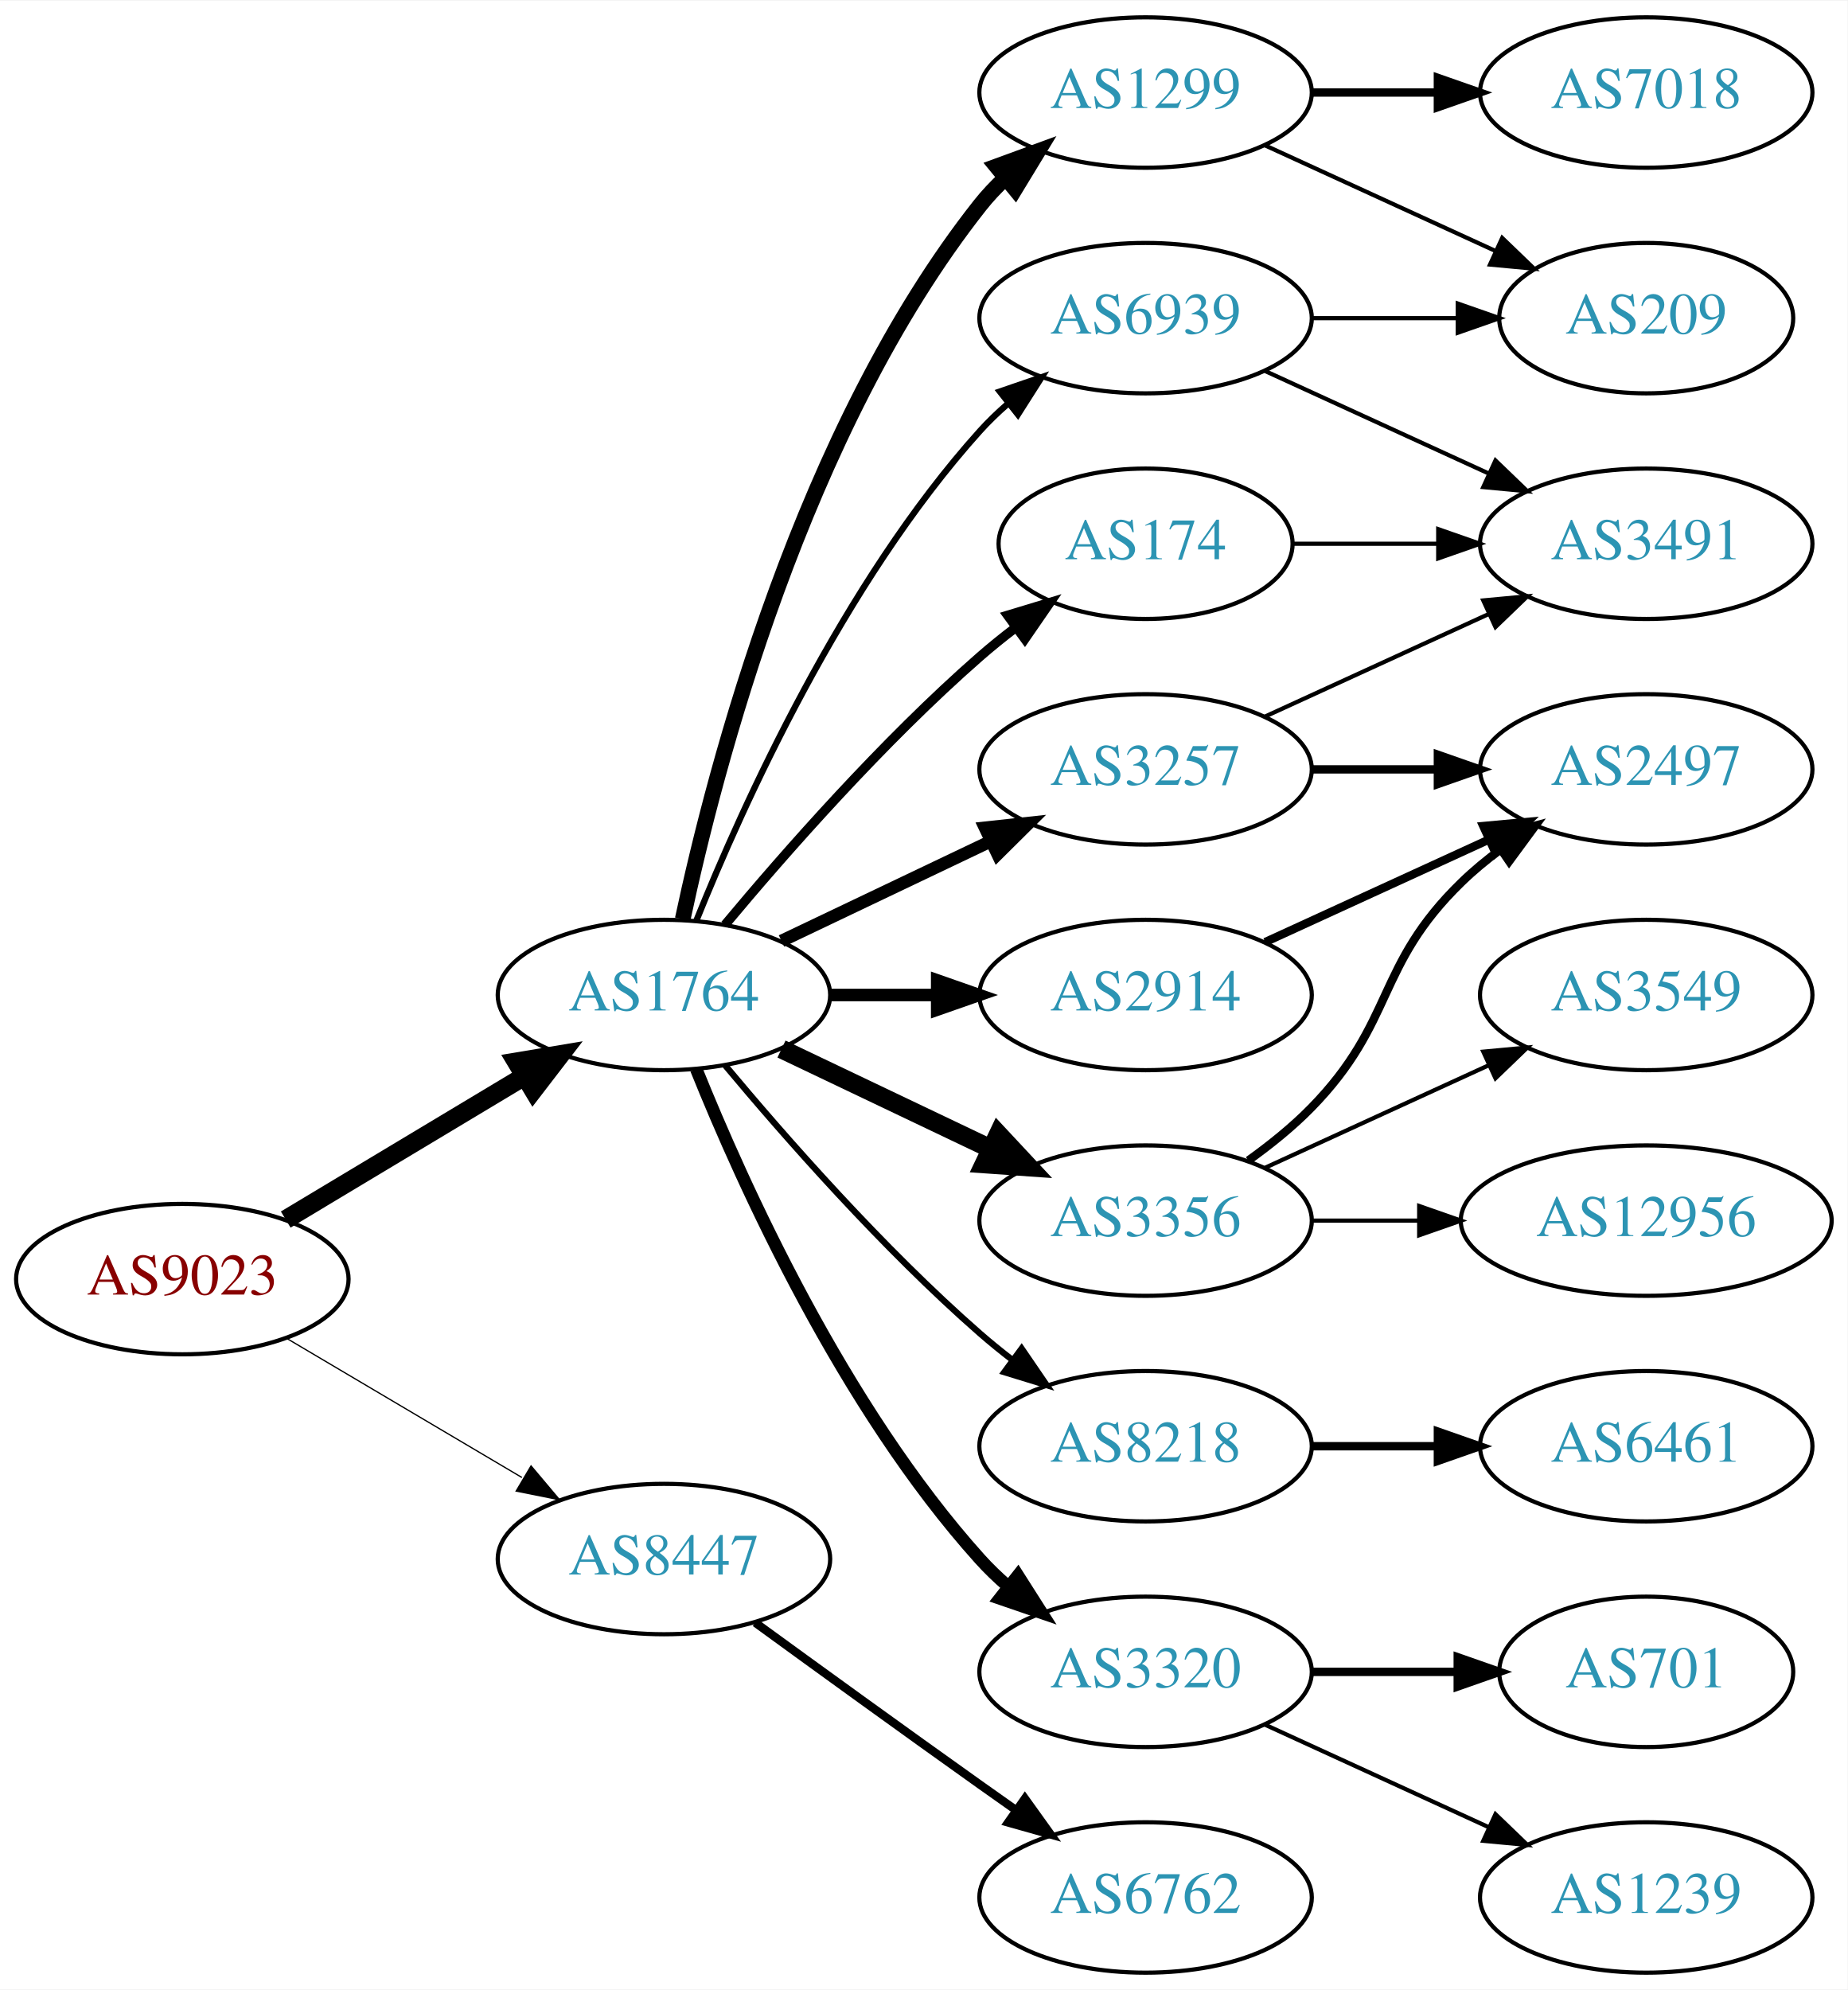
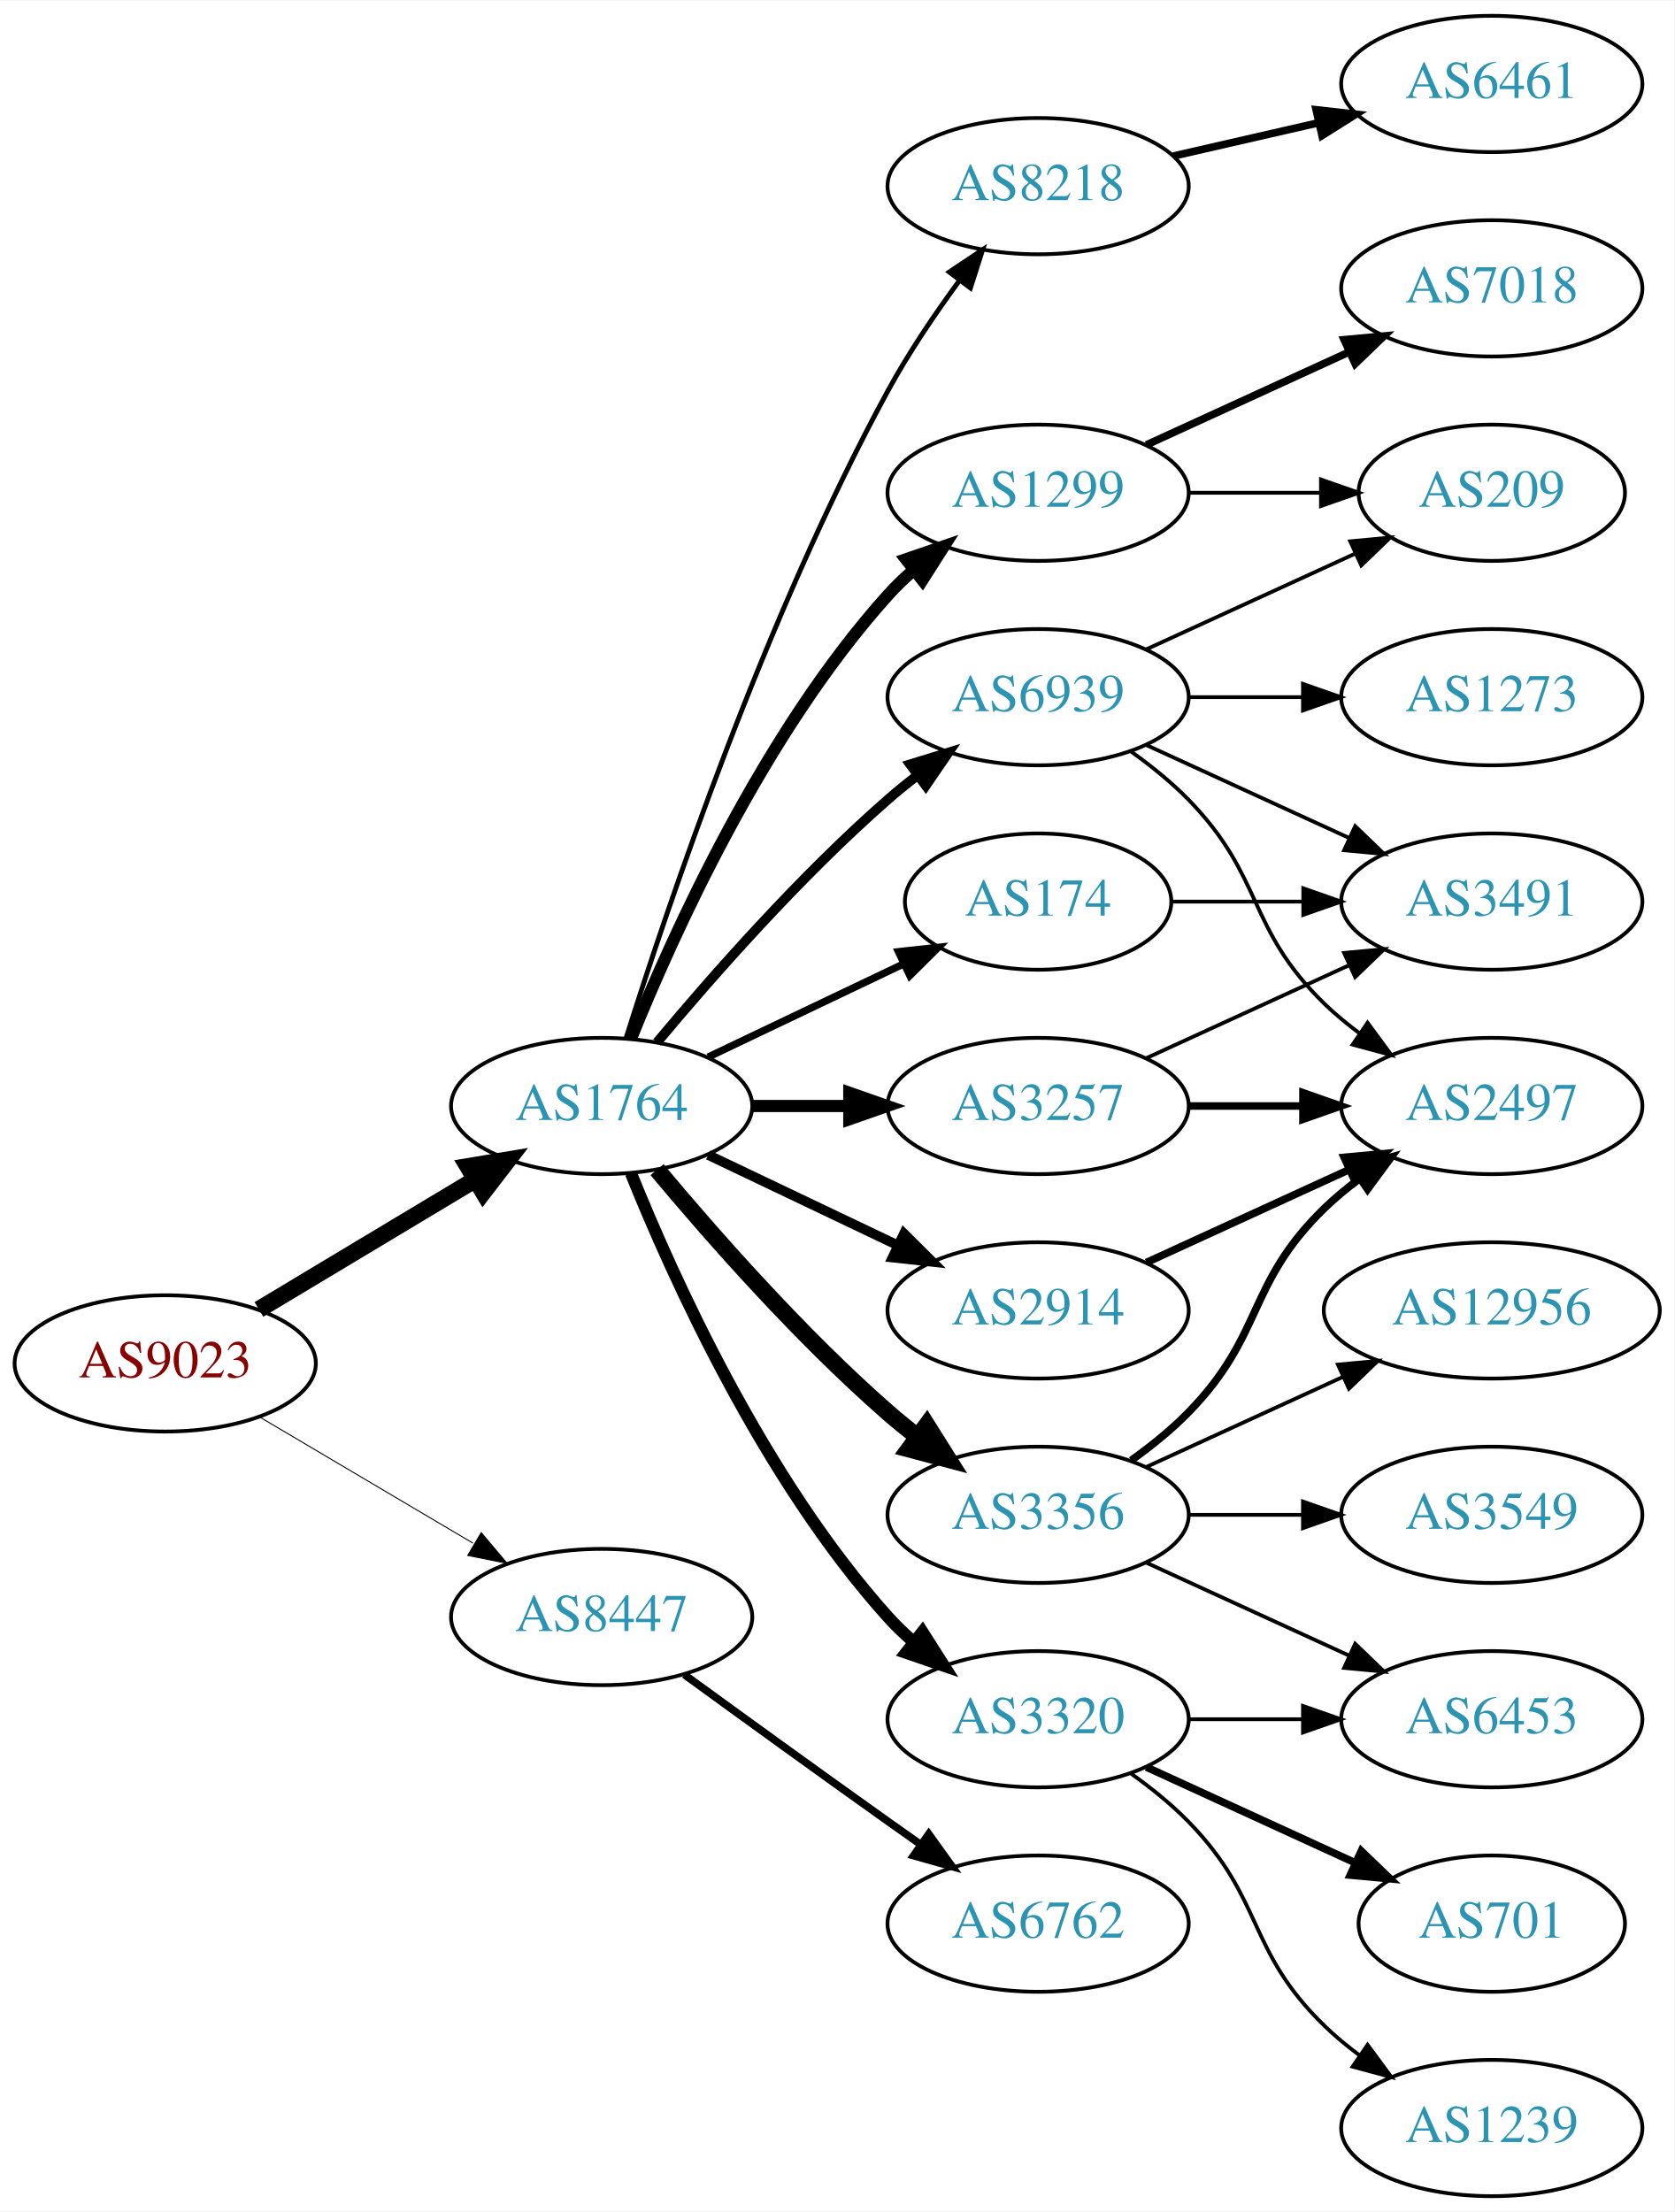
- <svg xmlns="http://www.w3.org/2000/svg" xmlns:xlink="http://www.w3.org/1999/xlink" width="442pt" height="476pt" viewBox="0.00 0.00 442.27 476.00">
-   <g id="graph0" class="graph" transform="scale(1 1) rotate(0) translate(4 472)">
-     <polygon fill="white" stroke="none" points="-4,4 -4,-472 438.271,-472 438.271,4 -4,4" />
+ <svg xmlns="http://www.w3.org/2000/svg" xmlns:xlink="http://www.w3.org/1999/xlink" width="442pt" height="584pt" viewBox="0.00 0.00 442.27 584.00">
+   <g id="graph0" class="graph" transform="scale(1 1) rotate(0) translate(4 580)">
+     <polygon fill="white" stroke="none" points="-4,4 -4,-580 438.271,-580 438.271,4 -4,4" />
    <g id="node1" class="node">
      <g id="a_node1">
        <a xlink:href="/asn/9023" xlink:title="AS9023 ~ Oesterreichische Lotterien GmbH [AT]">
-           <ellipse fill="#ffffff" stroke="black" cx="39.647" cy="-166" rx="39.794" ry="18" />
-           <text text-anchor="middle" x="39.647" y="-162.3" font-family="Times,serif" font-size="14.00" fill="#880000">AS9023</text>
+           <ellipse fill="#ffffff" stroke="black" cx="39.647" cy="-220" rx="39.794" ry="18" />
+           <text text-anchor="middle" x="39.647" y="-216.3" font-family="Times,serif" font-size="14.00" fill="#880000">AS9023</text>
        </a>
      </g>
    </g>
    <g id="node2" class="node">
      <g id="a_node2">
        <a xlink:href="/asn/1764" xlink:title="AS1764 ~ NEXTLAYER-AS [AT]">
-           <ellipse fill="#ffffff" stroke="black" cx="154.939" cy="-234" rx="39.794" ry="18" />
-           <text text-anchor="middle" x="154.939" y="-230.3" font-family="Times,serif" font-size="14.00" fill="#2c94b3">AS1764</text>
+           <ellipse fill="#ffffff" stroke="black" cx="154.939" cy="-288" rx="39.794" ry="18" />
+           <text text-anchor="middle" x="154.939" y="-284.3" font-family="Times,serif" font-size="14.00" fill="#2c94b3">AS1764</text>
        </a>
      </g>
    </g>
    <g id="edge1" class="edge">
-       <path fill="none" stroke="black" stroke-width="4.5" d="M64.396,-180.255C81.013,-190.229 103.409,-203.671 121.646,-214.617" />
-       <polygon fill="black" stroke="black" stroke-width="4.5" points="119.62,-217.993 130.221,-219.764 123.673,-211.241 119.62,-217.993" />
+       <path fill="none" stroke="black" stroke-width="4.5" d="M64.396,-234.255C81.013,-244.229 103.409,-257.671 121.646,-268.617" />
+       <polygon fill="black" stroke="black" stroke-width="4.5" points="119.62,-271.993 130.221,-273.764 123.673,-265.241 119.62,-271.993" />
    </g>
    <g id="node3" class="node">
      <g id="a_node3">
        <a xlink:href="/asn/8447" xlink:title="AS8447 ~ A1 Telekom Austria AG [AT]">
-           <ellipse fill="#ffffff" stroke="black" cx="154.939" cy="-99" rx="39.794" ry="18" />
-           <text text-anchor="middle" x="154.939" y="-95.3" font-family="Times,serif" font-size="14.00" fill="#2c94b3">AS8447</text>
+           <ellipse fill="#ffffff" stroke="black" cx="154.939" cy="-153" rx="39.794" ry="18" />
+           <text text-anchor="middle" x="154.939" y="-149.3" font-family="Times,serif" font-size="14.00" fill="#2c94b3">AS8447</text>
        </a>
      </g>
    </g>
    <g id="edge2" class="edge">
-       <path fill="none" stroke="black" stroke-width="0.3" d="M64.673,-151.791C81.045,-142.109 102.933,-129.165 120.936,-118.518" />
-       <polygon fill="black" stroke="black" stroke-width="0.3" points="123.122,-121.292 129.948,-113.188 119.558,-115.266 123.122,-121.292" />
+       <path fill="none" stroke="black" stroke-width="0.257" d="M64.673,-205.791C81.045,-196.109 102.933,-183.165 120.936,-172.518" />
+       <polygon fill="black" stroke="black" stroke-width="0.257" points="123.122,-175.292 129.948,-167.188 119.558,-169.266 123.122,-175.292" />
    </g>
    <g id="node4" class="node">
      <g id="a_node4">
+         <a xlink:href="/asn/2914" xlink:title="AS2914 ~ NTT America, Inc. [US]">
+           <ellipse fill="#ffffff" stroke="black" cx="270.232" cy="-234" rx="39.794" ry="18" />
+           <text text-anchor="middle" x="270.232" y="-230.3" font-family="Times,serif" font-size="14.00" fill="#2c94b3">AS2914</text>
+         </a>
+       </g>
+     </g>
+     <g id="edge3" class="edge">
+       <path fill="none" stroke="black" stroke-width="2.571" d="M183.076,-275.066C198.07,-267.919 216.891,-258.948 233.114,-251.215" />
+       <polygon fill="black" stroke="black" stroke-width="2.571" points="234.796,-254.291 242.317,-246.829 231.784,-247.972 234.796,-254.291" />
+     </g>
+     <g id="node5" class="node">
+       <g id="a_node5">
        <a xlink:href="/asn/1299" xlink:title="AS1299 ~ Telia Carrier [EU]">
          <ellipse fill="#ffffff" stroke="black" cx="270.232" cy="-450" rx="39.794" ry="18" />
          <text text-anchor="middle" x="270.232" y="-446.3" font-family="Times,serif" font-size="14.00" fill="#2c94b3">AS1299</text>
        </a>
      </g>
    </g>
-     <g id="edge3" class="edge">
-       <path fill="none" stroke="black" stroke-width="3.75" d="M159.43,-252.16C167.061,-288.03 188.052,-369.155 230.586,-423 232.393,-425.288 234.446,-427.462 236.641,-429.51" />
-       <polygon fill="black" stroke="black" stroke-width="3.75" points="234.552,-432.323 244.501,-435.966 238.995,-426.914 234.552,-432.323" />
-     </g>
-     <g id="node5" class="node">
-       <g id="a_node5">
-         <a xlink:href="/asn/2914" xlink:title="AS2914 ~ NTT America, Inc. [US]">
-           <ellipse fill="#ffffff" stroke="black" cx="270.232" cy="-234" rx="39.794" ry="18" />
-           <text text-anchor="middle" x="270.232" y="-230.3" font-family="Times,serif" font-size="14.00" fill="#2c94b3">AS2914</text>
-         </a>
-       </g>
-     </g>
    <g id="edge4" class="edge">
-       <path fill="none" stroke="black" stroke-width="3" d="M194.612,-234C202.815,-234 211.579,-234 220.111,-234" />
-       <polygon fill="black" stroke="black" stroke-width="3" points="220.35,-237.5 230.35,-234 220.35,-230.5 220.35,-237.5" />
+       <path fill="none" stroke="black" stroke-width="3.214" d="M162.687,-305.787C173.738,-333.243 197.791,-386.578 230.586,-423 232.588,-425.224 234.807,-427.363 237.14,-429.397" />
+       <polygon fill="black" stroke="black" stroke-width="3.214" points="235.338,-432.433 245.359,-435.873 239.67,-426.935 235.338,-432.433" />
    </g>
    <g id="node6" class="node">
      <g id="a_node6">
+         <a xlink:href="/asn/3257" xlink:title="AS3257 ~ GTT [DE]">
+           <ellipse fill="#ffffff" stroke="black" cx="270.232" cy="-288" rx="39.794" ry="18" />
+           <text text-anchor="middle" x="270.232" y="-284.3" font-family="Times,serif" font-size="14.00" fill="#2c94b3">AS3257</text>
+         </a>
+       </g>
+     </g>
+     <g id="edge5" class="edge">
+       <path fill="none" stroke="black" stroke-width="3.214" d="M194.612,-288C202.815,-288 211.579,-288 220.111,-288" />
+       <polygon fill="black" stroke="black" stroke-width="3.214" points="220.35,-291.5 230.35,-288 220.35,-284.5 220.35,-291.5" />
+     </g>
+     <g id="node7" class="node">
+       <g id="a_node7">
        <a xlink:href="/asn/3356" xlink:title="AS3356 ~ Level 3 Parent, LLC [US]">
          <ellipse fill="#ffffff" stroke="black" cx="270.232" cy="-180" rx="39.794" ry="18" />
          <text text-anchor="middle" x="270.232" y="-176.3" font-family="Times,serif" font-size="14.00" fill="#2c94b3">AS3356</text>
        </a>
      </g>
    </g>
-     <g id="edge5" class="edge">
-       <path fill="none" stroke="black" stroke-width="4.5" d="M183.076,-221.066C198.07,-213.919 216.891,-204.948 233.114,-197.215" />
-       <polygon fill="black" stroke="black" stroke-width="4.5" points="234.985,-200.686 242.317,-192.829 231.596,-193.577 234.985,-200.686" />
-     </g>
-     <g id="node7" class="node">
-       <g id="a_node7">
-         <a xlink:href="/asn/8218" xlink:title="AS8218 ~ legacy Neotelecoms [FR]">
-           <ellipse fill="#ffffff" stroke="black" cx="270.232" cy="-126" rx="39.794" ry="18" />
-           <text text-anchor="middle" x="270.232" y="-122.3" font-family="Times,serif" font-size="14.00" fill="#2c94b3">AS8218</text>
-         </a>
-       </g>
-     </g>
    <g id="edge6" class="edge">
-       <path fill="none" stroke="black" stroke-width="1.5" d="M169.569,-217.183C183.852,-200.071 207.398,-173.255 230.586,-153 233.052,-150.846 235.69,-148.706 238.388,-146.628" />
-       <polygon fill="black" stroke="black" stroke-width="1.5" points="240.561,-149.375 246.542,-140.63 236.413,-143.736 240.561,-149.375" />
+       <path fill="none" stroke="black" stroke-width="4.5" d="M169.569,-271.183C183.852,-254.071 207.398,-227.255 230.586,-207 233.052,-204.846 235.69,-202.706 238.388,-200.628" />
+       <polygon fill="black" stroke="black" stroke-width="4.5" points="240.82,-203.727 246.542,-194.63 236.153,-197.384 240.82,-203.727" />
    </g>
    <g id="node8" class="node">
      <g id="a_node8">
-         <a xlink:href="/asn/3257" xlink:title="AS3257 ~ GTT [DE]">
-           <ellipse fill="#ffffff" stroke="black" cx="270.232" cy="-288" rx="39.794" ry="18" />
-           <text text-anchor="middle" x="270.232" y="-284.3" font-family="Times,serif" font-size="14.00" fill="#2c94b3">AS3257</text>
+         <a xlink:href="/asn/3320" xlink:title="AS3320 ~ DTAG [DE]">
+           <ellipse fill="#ffffff" stroke="black" cx="270.232" cy="-126" rx="39.794" ry="18" />
+           <text text-anchor="middle" x="270.232" y="-122.3" font-family="Times,serif" font-size="14.00" fill="#2c94b3">AS3320</text>
        </a>
      </g>
    </g>
    <g id="edge7" class="edge">
-       <path fill="none" stroke="black" stroke-width="3" d="M183.076,-246.934C198.07,-254.081 216.891,-263.052 233.114,-270.785" />
-       <polygon fill="black" stroke="black" stroke-width="3" points="231.784,-274.028 242.317,-275.171 234.796,-267.709 231.784,-274.028" />
+       <path fill="none" stroke="black" stroke-width="3.214" d="M162.687,-270.213C173.738,-242.757 197.791,-189.422 230.586,-153 232.588,-150.776 234.807,-148.637 237.14,-146.603" />
+       <polygon fill="black" stroke="black" stroke-width="3.214" points="239.67,-149.065 245.359,-140.127 235.338,-143.567 239.67,-149.065" />
    </g>
    <g id="node9" class="node">
      <g id="a_node9">
-         <a xlink:href="/asn/3320" xlink:title="AS3320 ~ DTAG [DE]">
-           <ellipse fill="#ffffff" stroke="black" cx="270.232" cy="-72" rx="39.794" ry="18" />
-           <text text-anchor="middle" x="270.232" y="-68.3" font-family="Times,serif" font-size="14.00" fill="#2c94b3">AS3320</text>
-         </a>
-       </g>
-     </g>
-     <g id="edge8" class="edge">
-       <path fill="none" stroke="black" stroke-width="3" d="M162.687,-216.213C173.738,-188.757 197.791,-135.422 230.586,-99 232.588,-96.776 234.807,-94.637 237.14,-92.603" />
-       <polygon fill="black" stroke="black" stroke-width="3" points="239.67,-95.065 245.359,-86.127 235.338,-89.567 239.67,-95.065" />
-     </g>
-     <g id="node10" class="node">
-       <g id="a_node10">
        <a xlink:href="/asn/174" xlink:title="AS174 ~ Cogent Communications [US]">
          <ellipse fill="#ffffff" stroke="black" cx="270.232" cy="-342" rx="35.194" ry="18" />
          <text text-anchor="middle" x="270.232" y="-338.3" font-family="Times,serif" font-size="14.00" fill="#2c94b3">AS174</text>
        </a>
      </g>
    </g>
+     <g id="edge8" class="edge">
+       <path fill="none" stroke="black" stroke-width="1.929" d="M183.076,-300.934C198.508,-308.29 217.993,-317.577 234.528,-325.459" />
+       <polygon fill="black" stroke="black" stroke-width="1.929" points="233.337,-328.768 243.87,-329.911 236.349,-322.449 233.337,-328.768" />
+     </g>
+     <g id="node10" class="node">
+       <g id="a_node10">
+         <a xlink:href="/asn/8218" xlink:title="AS8218 ~ legacy Neotelecoms [FR]">
+           <ellipse fill="#ffffff" stroke="black" cx="270.232" cy="-531" rx="39.794" ry="18" />
+           <text text-anchor="middle" x="270.232" y="-527.3" font-family="Times,serif" font-size="14.00" fill="#2c94b3">AS8218</text>
+         </a>
+       </g>
+     </g>
    <g id="edge9" class="edge">
-       <path fill="none" stroke="black" stroke-width="2.25" d="M169.569,-250.817C183.852,-267.929 207.398,-294.745 230.586,-315 233.256,-317.332 236.128,-319.648 239.059,-321.886" />
-       <polygon fill="black" stroke="black" stroke-width="2.25" points="237.209,-324.87 247.35,-327.939 241.337,-319.216 237.209,-324.87" />
+       <path fill="none" stroke="black" stroke-width="1.286" d="M161.36,-305.841C172.132,-340.146 198.023,-417.203 230.586,-477 236.018,-486.974 242.992,-497.269 249.517,-506.16" />
+       <polygon fill="black" stroke="black" stroke-width="1.286" points="246.759,-508.316 255.571,-514.198 252.351,-504.105 246.759,-508.316" />
    </g>
    <g id="node11" class="node">
      <g id="a_node11">
        <a xlink:href="/asn/6939" xlink:title="AS6939 ~ Hurricane Electric LLC [US]">
          <ellipse fill="#ffffff" stroke="black" cx="270.232" cy="-396" rx="39.794" ry="18" />
          <text text-anchor="middle" x="270.232" y="-392.3" font-family="Times,serif" font-size="14.00" fill="#2c94b3">AS6939</text>
        </a>
      </g>
    </g>
    <g id="edge10" class="edge">
-       <path fill="none" stroke="black" stroke-width="1.5" d="M162.687,-251.787C173.738,-279.243 197.791,-332.578 230.586,-369 232.588,-371.224 234.807,-373.363 237.14,-375.397" />
-       <polygon fill="black" stroke="black" stroke-width="1.5" points="235.338,-378.433 245.359,-381.873 239.67,-372.935 235.338,-378.433" />
-     </g>
-     <g id="node21" class="node">
-       <g id="a_node21">
+       <path fill="none" stroke="black" stroke-width="2.571" d="M169.569,-304.817C183.852,-321.929 207.398,-348.745 230.586,-369 233.052,-371.154 235.69,-373.294 238.388,-375.372" />
+       <polygon fill="black" stroke="black" stroke-width="2.571" points="236.413,-378.264 246.542,-381.37 240.561,-372.625 236.413,-378.264" />
+     </g>
+     <g id="node22" class="node">
+       <g id="a_node22">
        <a xlink:href="/asn/6762" xlink:title="AS6762 ~ TELECOM ITALIA SPARKLE S.p.A. [IT]">
-           <ellipse fill="#ffffff" stroke="black" cx="270.232" cy="-18" rx="39.794" ry="18" />
-           <text text-anchor="middle" x="270.232" y="-14.3" font-family="Times,serif" font-size="14.00" fill="#2c94b3">AS6762</text>
+           <ellipse fill="#ffffff" stroke="black" cx="270.232" cy="-72" rx="39.794" ry="18" />
+           <text text-anchor="middle" x="270.232" y="-68.3" font-family="Times,serif" font-size="14.00" fill="#2c94b3">AS6762</text>
+         </a>
+       </g>
+     </g>
+     <g id="edge25" class="edge">
+       <path fill="none" stroke="black" stroke-width="2" d="M176.788,-137.778C191.722,-126.909 212.335,-111.975 230.586,-99 233.406,-96.995 236.349,-94.915 239.297,-92.841" />
+       <polygon fill="black" stroke="black" stroke-width="2" points="241.344,-95.681 247.522,-87.074 237.325,-89.95 241.344,-95.681" />
+     </g>
+     <g id="node15" class="node">
+       <g id="a_node15">
+         <a xlink:href="/asn/2497" xlink:title="AS2497 ~ Internet Initiative Japan Inc. [JP]">
+           <ellipse fill="#ffffff" stroke="black" cx="390.075" cy="-288" rx="39.794" ry="18" />
+           <text text-anchor="middle" x="390.075" y="-284.3" font-family="Times,serif" font-size="14.00" fill="#2c94b3">AS2497</text>
        </a>
      </g>
    </g>
    <g id="edge23" class="edge">
-       <path fill="none" stroke="black" stroke-width="2" d="M176.788,-83.778C191.722,-72.909 212.335,-57.975 230.586,-45 233.406,-42.995 236.349,-40.915 239.297,-38.841" />
-       <polygon fill="black" stroke="black" stroke-width="2" points="241.344,-41.681 247.522,-33.074 237.325,-35.95 241.344,-41.681" />
+       <path fill="none" stroke="black" stroke-width="2" d="M298.861,-246.661C314.818,-253.973 335.089,-263.261 352.371,-271.181" />
+       <polygon fill="black" stroke="black" stroke-width="2" points="351.07,-274.435 361.619,-275.419 353.986,-268.071 351.07,-274.435" />
    </g>
    <g id="node19" class="node">
      <g id="a_node19">
        <a xlink:href="/asn/7018" xlink:title="AS7018 ~ AT&amp;T Services, Inc. [US]">
-           <ellipse fill="#ffffff" stroke="black" cx="390.075" cy="-450" rx="39.794" ry="18" />
-           <text text-anchor="middle" x="390.075" y="-446.3" font-family="Times,serif" font-size="14.00" fill="#2c94b3">AS7018</text>
+           <ellipse fill="#ffffff" stroke="black" cx="390.075" cy="-504" rx="39.794" ry="18" />
+           <text text-anchor="middle" x="390.075" y="-500.3" font-family="Times,serif" font-size="14.00" fill="#2c94b3">AS7018</text>
        </a>
      </g>
    </g>
    <g id="edge20" class="edge">
-       <path fill="none" stroke="black" stroke-width="2" d="M310.145,-450C319.698,-450 330.048,-450 340.011,-450" />
-       <polygon fill="black" stroke="black" stroke-width="2" points="340.203,-453.5 350.203,-450 340.203,-446.5 340.203,-453.5" />
+       <path fill="none" stroke="black" stroke-width="2" d="M298.861,-462.661C314.818,-469.973 335.089,-479.261 352.371,-487.181" />
+       <polygon fill="black" stroke="black" stroke-width="2" points="351.07,-490.435 361.619,-491.419 353.986,-484.071 351.07,-490.435" />
    </g>
    <g id="node20" class="node">
      <g id="a_node20">
        <a xlink:href="/asn/209" xlink:title="AS209 ~ CenturyLink Communications, LLC [US]">
-           <ellipse fill="#ffffff" stroke="black" cx="390.075" cy="-396" rx="35.194" ry="18" />
-           <text text-anchor="middle" x="390.075" y="-392.3" font-family="Times,serif" font-size="14.00" fill="#2c94b3">AS209</text>
+           <ellipse fill="#ffffff" stroke="black" cx="390.075" cy="-450" rx="35.194" ry="18" />
+           <text text-anchor="middle" x="390.075" y="-446.3" font-family="Times,serif" font-size="14.00" fill="#2c94b3">AS209</text>
        </a>
      </g>
    </g>
    <g id="edge21" class="edge">
-       <path fill="none" stroke="black" d="M298.861,-437.339C315.277,-429.817 336.259,-420.202 353.856,-412.139" />
-       <polygon fill="black" stroke="black" points="355.6,-415.189 363.233,-407.842 352.684,-408.826 355.6,-415.189" />
-     </g>
-     <g id="node13" class="node">
-       <g id="a_node13">
-         <a xlink:href="/asn/2497" xlink:title="AS2497 ~ Internet Initiative Japan Inc. [JP]">
-           <ellipse fill="#ffffff" stroke="black" cx="390.075" cy="-288" rx="39.794" ry="18" />
-           <text text-anchor="middle" x="390.075" y="-284.3" font-family="Times,serif" font-size="14.00" fill="#2c94b3">AS2497</text>
-         </a>
-       </g>
-     </g>
-     <g id="edge22" class="edge">
-       <path fill="none" stroke="black" stroke-width="2" d="M298.861,-246.661C314.818,-253.973 335.089,-263.261 352.371,-271.181" />
-       <polygon fill="black" stroke="black" stroke-width="2" points="351.07,-274.435 361.619,-275.419 353.986,-268.071 351.07,-274.435" />
-     </g>
-     <g id="node12" class="node">
-       <g id="a_node12">
-         <a xlink:href="/asn/3549" xlink:title="AS3549 ~ Level 3 Parent, LLC [US]">
-           <ellipse fill="#ffffff" stroke="black" cx="390.075" cy="-234" rx="39.794" ry="18" />
-           <text text-anchor="middle" x="390.075" y="-230.3" font-family="Times,serif" font-size="14.00" fill="#2c94b3">AS3549</text>
-         </a>
-       </g>
-     </g>
-     <g id="edge11" class="edge">
-       <path fill="none" stroke="black" d="M298.861,-192.661C314.818,-199.973 335.089,-209.261 352.371,-217.181" />
-       <polygon fill="black" stroke="black" points="351.07,-220.435 361.619,-221.419 353.986,-214.071 351.07,-220.435" />
-     </g>
-     <g id="edge12" class="edge">
-       <path fill="none" stroke="black" stroke-width="2" d="M294.826,-194.389C300.082,-198.148 305.414,-202.437 309.879,-207 330.051,-227.617 325.186,-240.906 345.879,-261 348.724,-263.763 351.898,-266.386 355.198,-268.834" />
-       <polygon fill="black" stroke="black" stroke-width="2" points="353.315,-271.786 363.546,-274.538 357.263,-266.006 353.315,-271.786" />
-     </g>
-     <g id="node14" class="node">
-       <g id="a_node14">
-         <a xlink:href="/asn/12956" xlink:title="AS12956 ~ TELXIUS [ES]">
-           <ellipse fill="#ffffff" stroke="black" cx="390.075" cy="-180" rx="44.393" ry="18" />
-           <text text-anchor="middle" x="390.075" y="-176.3" font-family="Times,serif" font-size="14.00" fill="#2c94b3">AS12956</text>
-         </a>
-       </g>
-     </g>
-     <g id="edge13" class="edge">
-       <path fill="none" stroke="black" d="M310.145,-180C318.248,-180 326.923,-180 335.449,-180" />
-       <polygon fill="black" stroke="black" points="335.727,-183.5 345.727,-180 335.727,-176.5 335.727,-183.5" />
-     </g>
-     <g id="node15" class="node">
-       <g id="a_node15">
-         <a xlink:href="/asn/6461" xlink:title="AS6461 ~ Zayo Bandwidth [US]">
-           <ellipse fill="#ffffff" stroke="black" cx="390.075" cy="-126" rx="39.794" ry="18" />
-           <text text-anchor="middle" x="390.075" y="-122.3" font-family="Times,serif" font-size="14.00" fill="#2c94b3">AS6461</text>
-         </a>
-       </g>
-     </g>
-     <g id="edge14" class="edge">
-       <path fill="none" stroke="black" stroke-width="2" d="M310.145,-126C319.698,-126 330.048,-126 340.011,-126" />
-       <polygon fill="black" stroke="black" stroke-width="2" points="340.203,-129.5 350.203,-126 340.203,-122.5 340.203,-129.5" />
+       <path fill="none" stroke="black" d="M310.145,-450C321.232,-450 333.391,-450 344.774,-450" />
+       <polygon fill="black" stroke="black" points="344.955,-453.5 354.955,-450 344.955,-446.5 344.955,-453.5" />
    </g>
    <g id="edge19" class="edge">
      <path fill="none" stroke="black" stroke-width="2" d="M310.145,-288C319.698,-288 330.048,-288 340.011,-288" />
      <polygon fill="black" stroke="black" stroke-width="2" points="340.203,-291.5 350.203,-288 340.203,-284.5 340.203,-291.5" />
    </g>
    <g id="node18" class="node">
      <g id="a_node18">
        <a xlink:href="/asn/3491" xlink:title="AS3491 ~ PCCW Global, Inc. [US]">
          <ellipse fill="#ffffff" stroke="black" cx="390.075" cy="-342" rx="39.794" ry="18" />
          <text text-anchor="middle" x="390.075" y="-338.3" font-family="Times,serif" font-size="14.00" fill="#2c94b3">AS3491</text>
        </a>
      </g>
    </g>
    <g id="edge18" class="edge">
      <path fill="none" stroke="black" d="M298.861,-300.661C314.818,-307.973 335.089,-317.261 352.371,-325.181" />
      <polygon fill="black" stroke="black" points="351.07,-328.435 361.619,-329.419 353.986,-322.071 351.07,-328.435" />
    </g>
+     <g id="node12" class="node">
+       <g id="a_node12">
+         <a xlink:href="/asn/12956" xlink:title="AS12956 ~ TELXIUS [ES]">
+           <ellipse fill="#ffffff" stroke="black" cx="390.075" cy="-234" rx="44.393" ry="18" />
+           <text text-anchor="middle" x="390.075" y="-230.3" font-family="Times,serif" font-size="14.00" fill="#2c94b3">AS12956</text>
+         </a>
+       </g>
+     </g>
+     <g id="edge11" class="edge">
+       <path fill="none" stroke="black" d="M298.861,-192.661C314.359,-199.762 333.926,-208.728 350.872,-216.494" />
+       <polygon fill="black" stroke="black" points="349.426,-219.681 359.975,-220.665 352.342,-213.317 349.426,-219.681" />
+     </g>
+     <g id="node13" class="node">
+       <g id="a_node13">
+         <a xlink:href="/asn/3549" xlink:title="AS3549 ~ Level 3 Parent, LLC [US]">
+           <ellipse fill="#ffffff" stroke="black" cx="390.075" cy="-180" rx="39.794" ry="18" />
+           <text text-anchor="middle" x="390.075" y="-176.3" font-family="Times,serif" font-size="14.00" fill="#2c94b3">AS3549</text>
+         </a>
+       </g>
+     </g>
+     <g id="edge12" class="edge">
+       <path fill="none" stroke="black" d="M310.145,-180C319.698,-180 330.048,-180 340.011,-180" />
+       <polygon fill="black" stroke="black" points="340.203,-183.5 350.203,-180 340.203,-176.5 340.203,-183.5" />
+     </g>
+     <g id="node14" class="node">
+       <g id="a_node14">
+         <a xlink:href="/asn/6453" xlink:title="AS6453 ~ TATA COMMUNICATIONS (AMERICA) INC [US]">
+           <ellipse fill="#ffffff" stroke="black" cx="390.075" cy="-126" rx="39.794" ry="18" />
+           <text text-anchor="middle" x="390.075" y="-122.3" font-family="Times,serif" font-size="14.00" fill="#2c94b3">AS6453</text>
+         </a>
+       </g>
+     </g>
+     <g id="edge13" class="edge">
+       <path fill="none" stroke="black" d="M298.861,-167.339C314.818,-160.027 335.089,-150.739 352.371,-142.819" />
+       <polygon fill="black" stroke="black" points="353.986,-145.929 361.619,-138.581 351.07,-139.565 353.986,-145.929" />
+     </g>
+     <g id="edge14" class="edge">
+       <path fill="none" stroke="black" stroke-width="2" d="M294.826,-194.389C300.082,-198.148 305.414,-202.437 309.879,-207 330.051,-227.617 325.186,-240.906 345.879,-261 348.724,-263.763 351.898,-266.386 355.198,-268.834" />
+       <polygon fill="black" stroke="black" stroke-width="2" points="353.315,-271.786 363.546,-274.538 357.263,-266.006 353.315,-271.786" />
+     </g>
+     <g id="edge17" class="edge">
+       <path fill="none" stroke="black" d="M310.145,-126C319.698,-126 330.048,-126 340.011,-126" />
+       <polygon fill="black" stroke="black" points="340.203,-129.5 350.203,-126 340.203,-122.5 340.203,-129.5" />
+     </g>
    <g id="node16" class="node">
      <g id="a_node16">
        <a xlink:href="/asn/701" xlink:title="AS701 ~ UUNET [US]">
          <ellipse fill="#ffffff" stroke="black" cx="390.075" cy="-72" rx="35.194" ry="18" />
          <text text-anchor="middle" x="390.075" y="-68.3" font-family="Times,serif" font-size="14.00" fill="#2c94b3">AS701</text>
        </a>
      </g>
    </g>
    <g id="edge15" class="edge">
-       <path fill="none" stroke="black" stroke-width="2" d="M310.145,-72C321.232,-72 333.391,-72 344.774,-72" />
-       <polygon fill="black" stroke="black" stroke-width="2" points="344.955,-75.5 354.955,-72 344.955,-68.5 344.955,-75.5" />
+       <path fill="none" stroke="black" stroke-width="2" d="M298.861,-113.339C315.277,-105.817 336.259,-96.202 353.856,-88.139" />
+       <polygon fill="black" stroke="black" stroke-width="2" points="355.6,-91.189 363.233,-83.842 352.684,-84.826 355.6,-91.189" />
    </g>
    <g id="node17" class="node">
      <g id="a_node17">
        <a xlink:href="/asn/1239" xlink:title="AS1239 ~ Sprint [US]">
          <ellipse fill="#ffffff" stroke="black" cx="390.075" cy="-18" rx="39.794" ry="18" />
          <text text-anchor="middle" x="390.075" y="-14.3" font-family="Times,serif" font-size="14.00" fill="#2c94b3">AS1239</text>
        </a>
      </g>
    </g>
    <g id="edge16" class="edge">
-       <path fill="none" stroke="black" d="M298.861,-59.339C314.818,-52.027 335.089,-42.739 352.371,-34.819" />
-       <polygon fill="black" stroke="black" points="353.986,-37.929 361.619,-30.581 351.07,-31.565 353.986,-37.929" />
-     </g>
-     <g id="edge17" class="edge">
+       <path fill="none" stroke="black" d="M294.826,-111.611C300.082,-107.852 305.414,-103.563 309.879,-99 330.051,-78.383 325.186,-65.094 345.879,-45 348.724,-42.237 351.898,-39.614 355.198,-37.166" />
+       <polygon fill="black" stroke="black" points="357.263,-39.993 363.546,-31.462 353.315,-34.214 357.263,-39.993" />
+     </g>
+     <g id="edge24" class="edge">
      <path fill="none" stroke="black" d="M305.634,-342C316.458,-342 328.626,-342 340.253,-342" />
      <polygon fill="black" stroke="black" points="340.284,-345.5 350.284,-342 340.284,-338.5 340.284,-345.5" />
    </g>
-     <g id="edge25" class="edge">
+     <g id="node21" class="node">
+       <g id="a_node21">
+         <a xlink:href="/asn/6461" xlink:title="AS6461 ~ Zayo Bandwidth [US]">
+           <ellipse fill="#ffffff" stroke="black" cx="390.075" cy="-558" rx="39.794" ry="18" />
+           <text text-anchor="middle" x="390.075" y="-554.3" font-family="Times,serif" font-size="14.00" fill="#2c94b3">AS6461</text>
+         </a>
+       </g>
+     </g>
+     <g id="edge22" class="edge">
+       <path fill="none" stroke="black" stroke-width="2" d="M305.952,-538.955C317.952,-541.704 331.572,-544.825 344.265,-547.733" />
+       <polygon fill="black" stroke="black" stroke-width="2" points="343.668,-551.187 354.197,-550.009 345.231,-544.364 343.668,-551.187" />
+     </g>
+     <g id="edge27" class="edge">
+       <path fill="none" stroke="black" d="M294.826,-381.611C300.082,-377.852 305.414,-373.563 309.879,-369 330.051,-348.383 325.186,-335.094 345.879,-315 348.724,-312.237 351.898,-309.614 355.198,-307.166" />
+       <polygon fill="black" stroke="black" points="357.263,-309.994 363.546,-301.462 353.315,-304.214 357.263,-309.994" />
+     </g>
+     <g id="edge26" class="edge">
      <path fill="none" stroke="black" d="M298.861,-383.339C314.818,-376.027 335.089,-366.739 352.371,-358.819" />
      <polygon fill="black" stroke="black" points="353.986,-361.929 361.619,-354.581 351.07,-355.565 353.986,-361.929" />
    </g>
-     <g id="edge24" class="edge">
-       <path fill="none" stroke="black" d="M310.145,-396C321.232,-396 333.391,-396 344.774,-396" />
-       <polygon fill="black" stroke="black" points="344.955,-399.5 354.955,-396 344.955,-392.5 344.955,-399.5" />
+     <g id="edge29" class="edge">
+       <path fill="none" stroke="black" d="M298.861,-408.661C315.277,-416.183 336.259,-425.798 353.856,-433.861" />
+       <polygon fill="black" stroke="black" points="352.684,-437.174 363.233,-438.158 355.6,-430.811 352.684,-437.174" />
+     </g>
+     <g id="node23" class="node">
+       <g id="a_node23">
+         <a xlink:href="/asn/1273" xlink:title="AS1273 ~ Vodafone Group PLC [EU]">
+           <ellipse fill="#ffffff" stroke="black" cx="390.075" cy="-396" rx="39.794" ry="18" />
+           <text text-anchor="middle" x="390.075" y="-392.3" font-family="Times,serif" font-size="14.00" fill="#2c94b3">AS1273</text>
+         </a>
+       </g>
+     </g>
+     <g id="edge28" class="edge">
+       <path fill="none" stroke="black" d="M310.145,-396C319.698,-396 330.048,-396 340.011,-396" />
+       <polygon fill="black" stroke="black" points="340.203,-399.5 350.203,-396 340.203,-392.5 340.203,-399.5" />
    </g>
  </g>
</svg>
